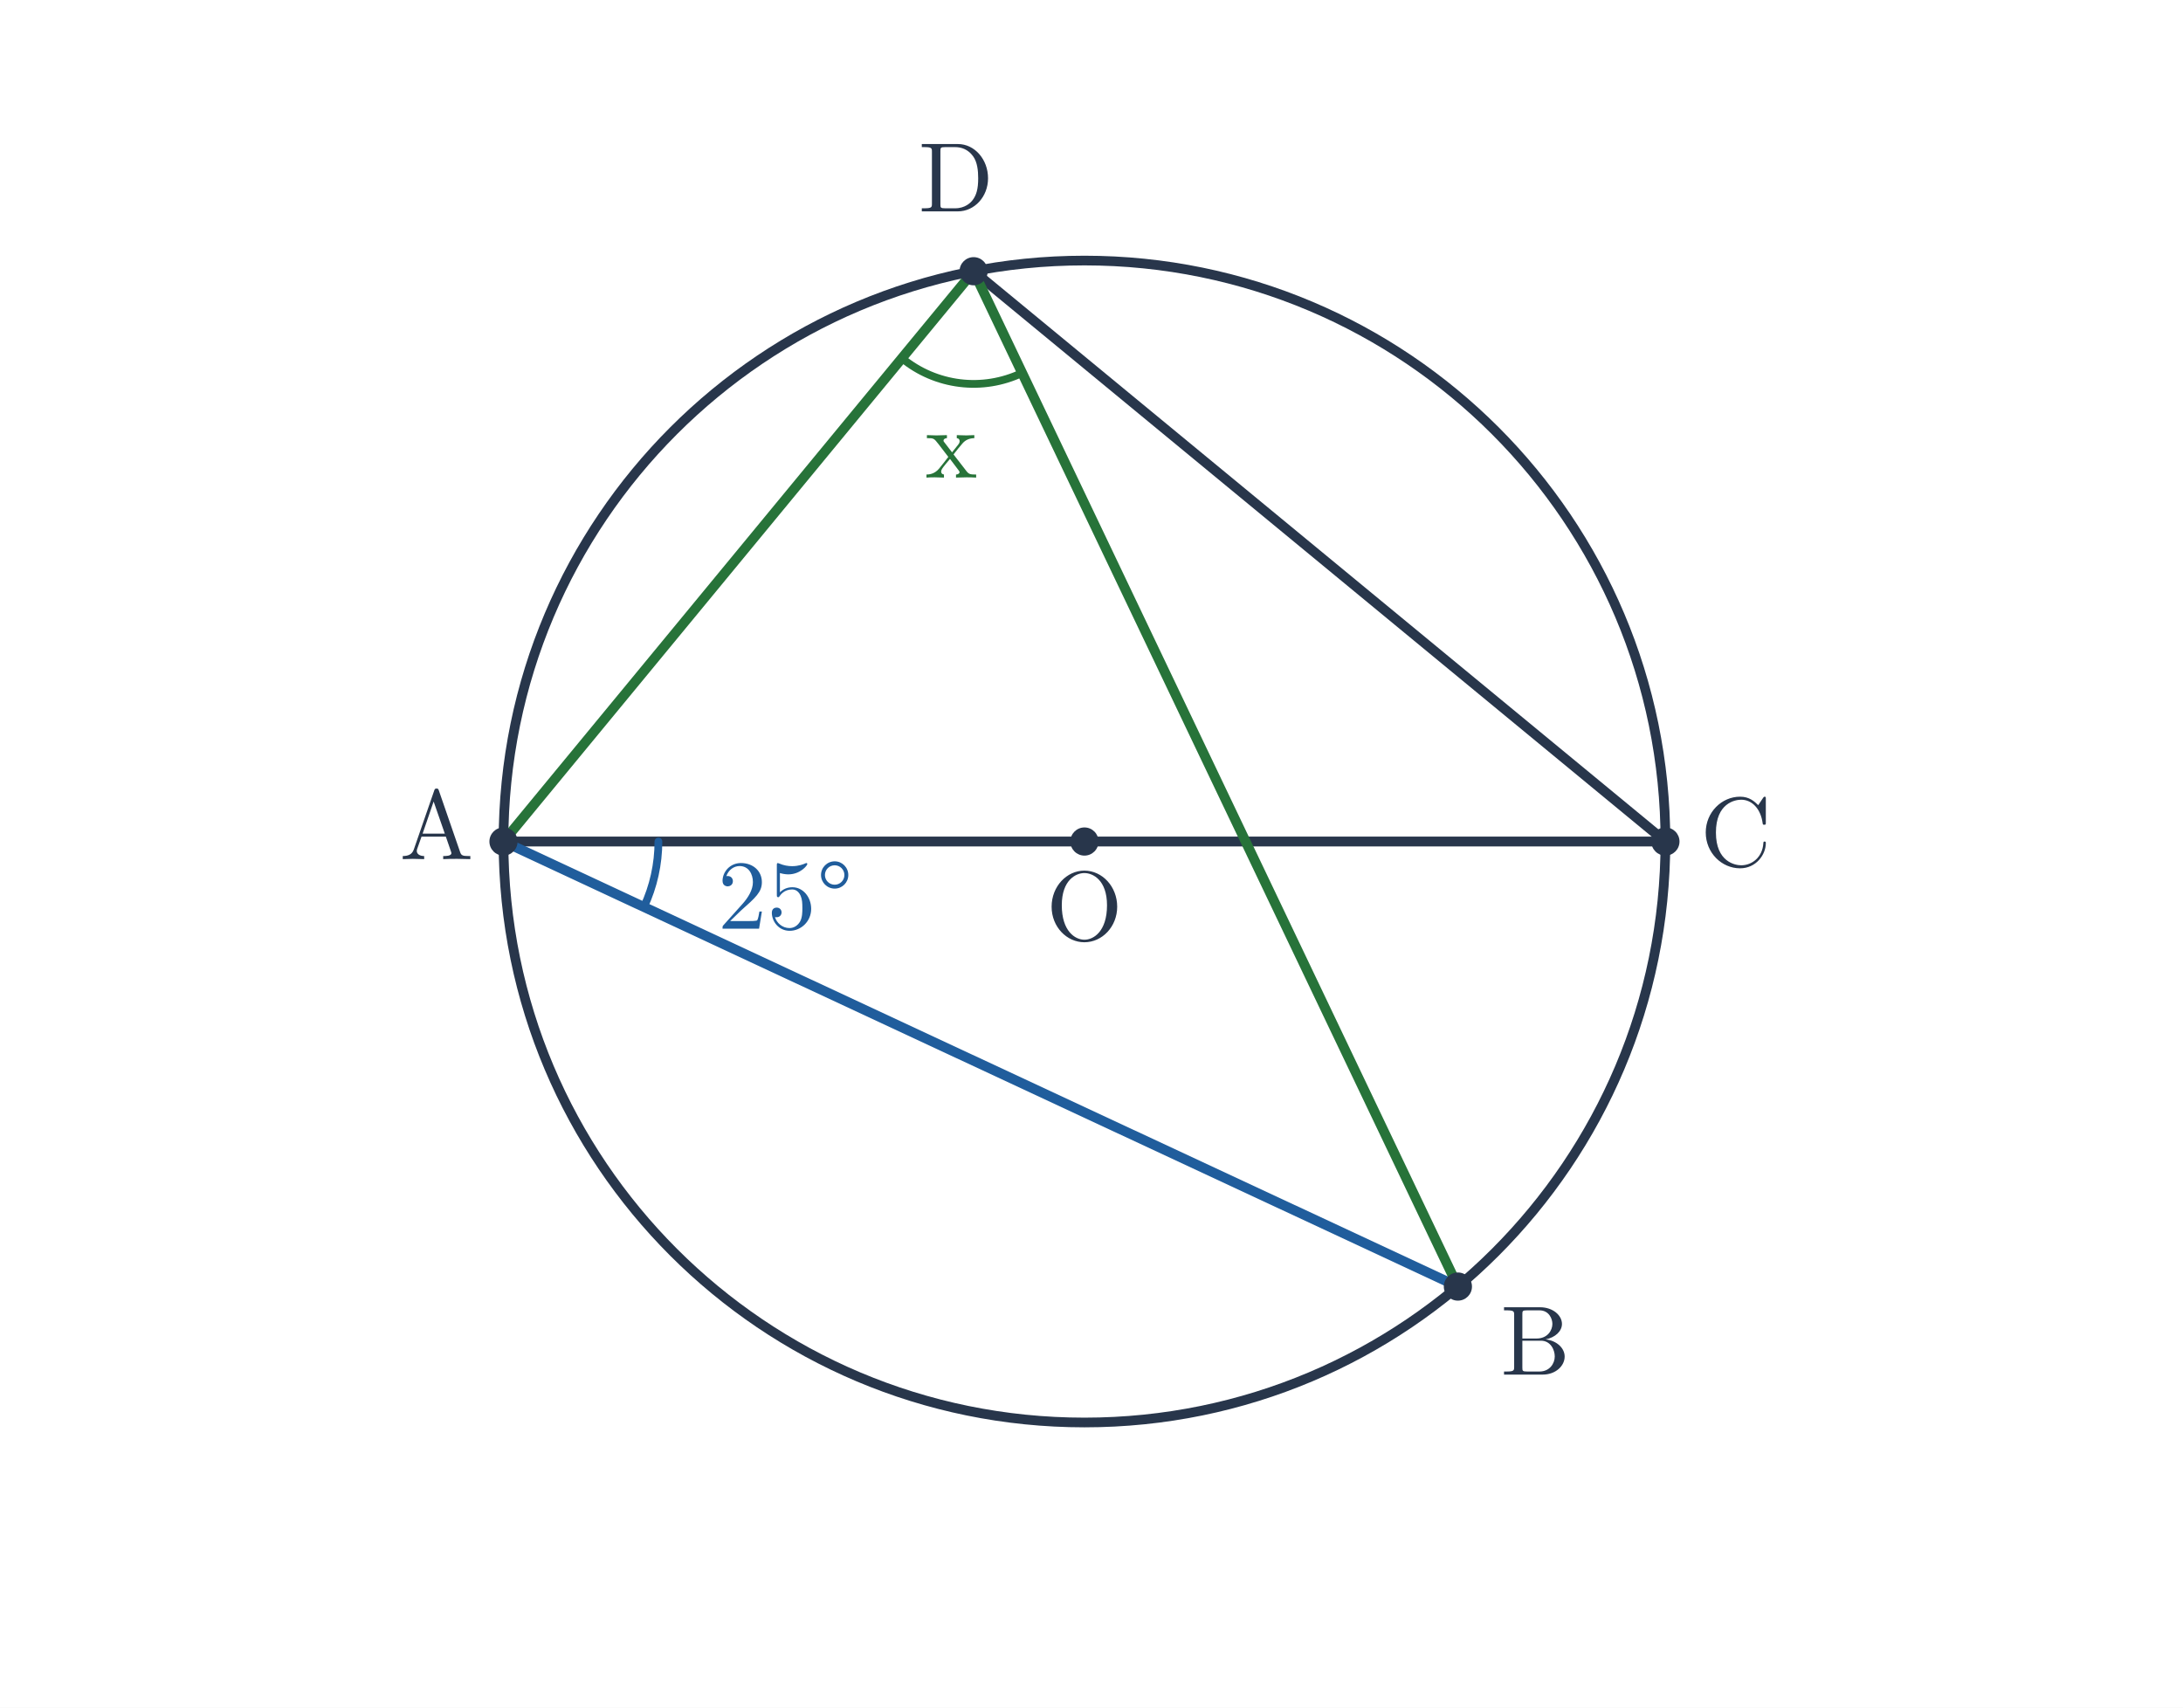
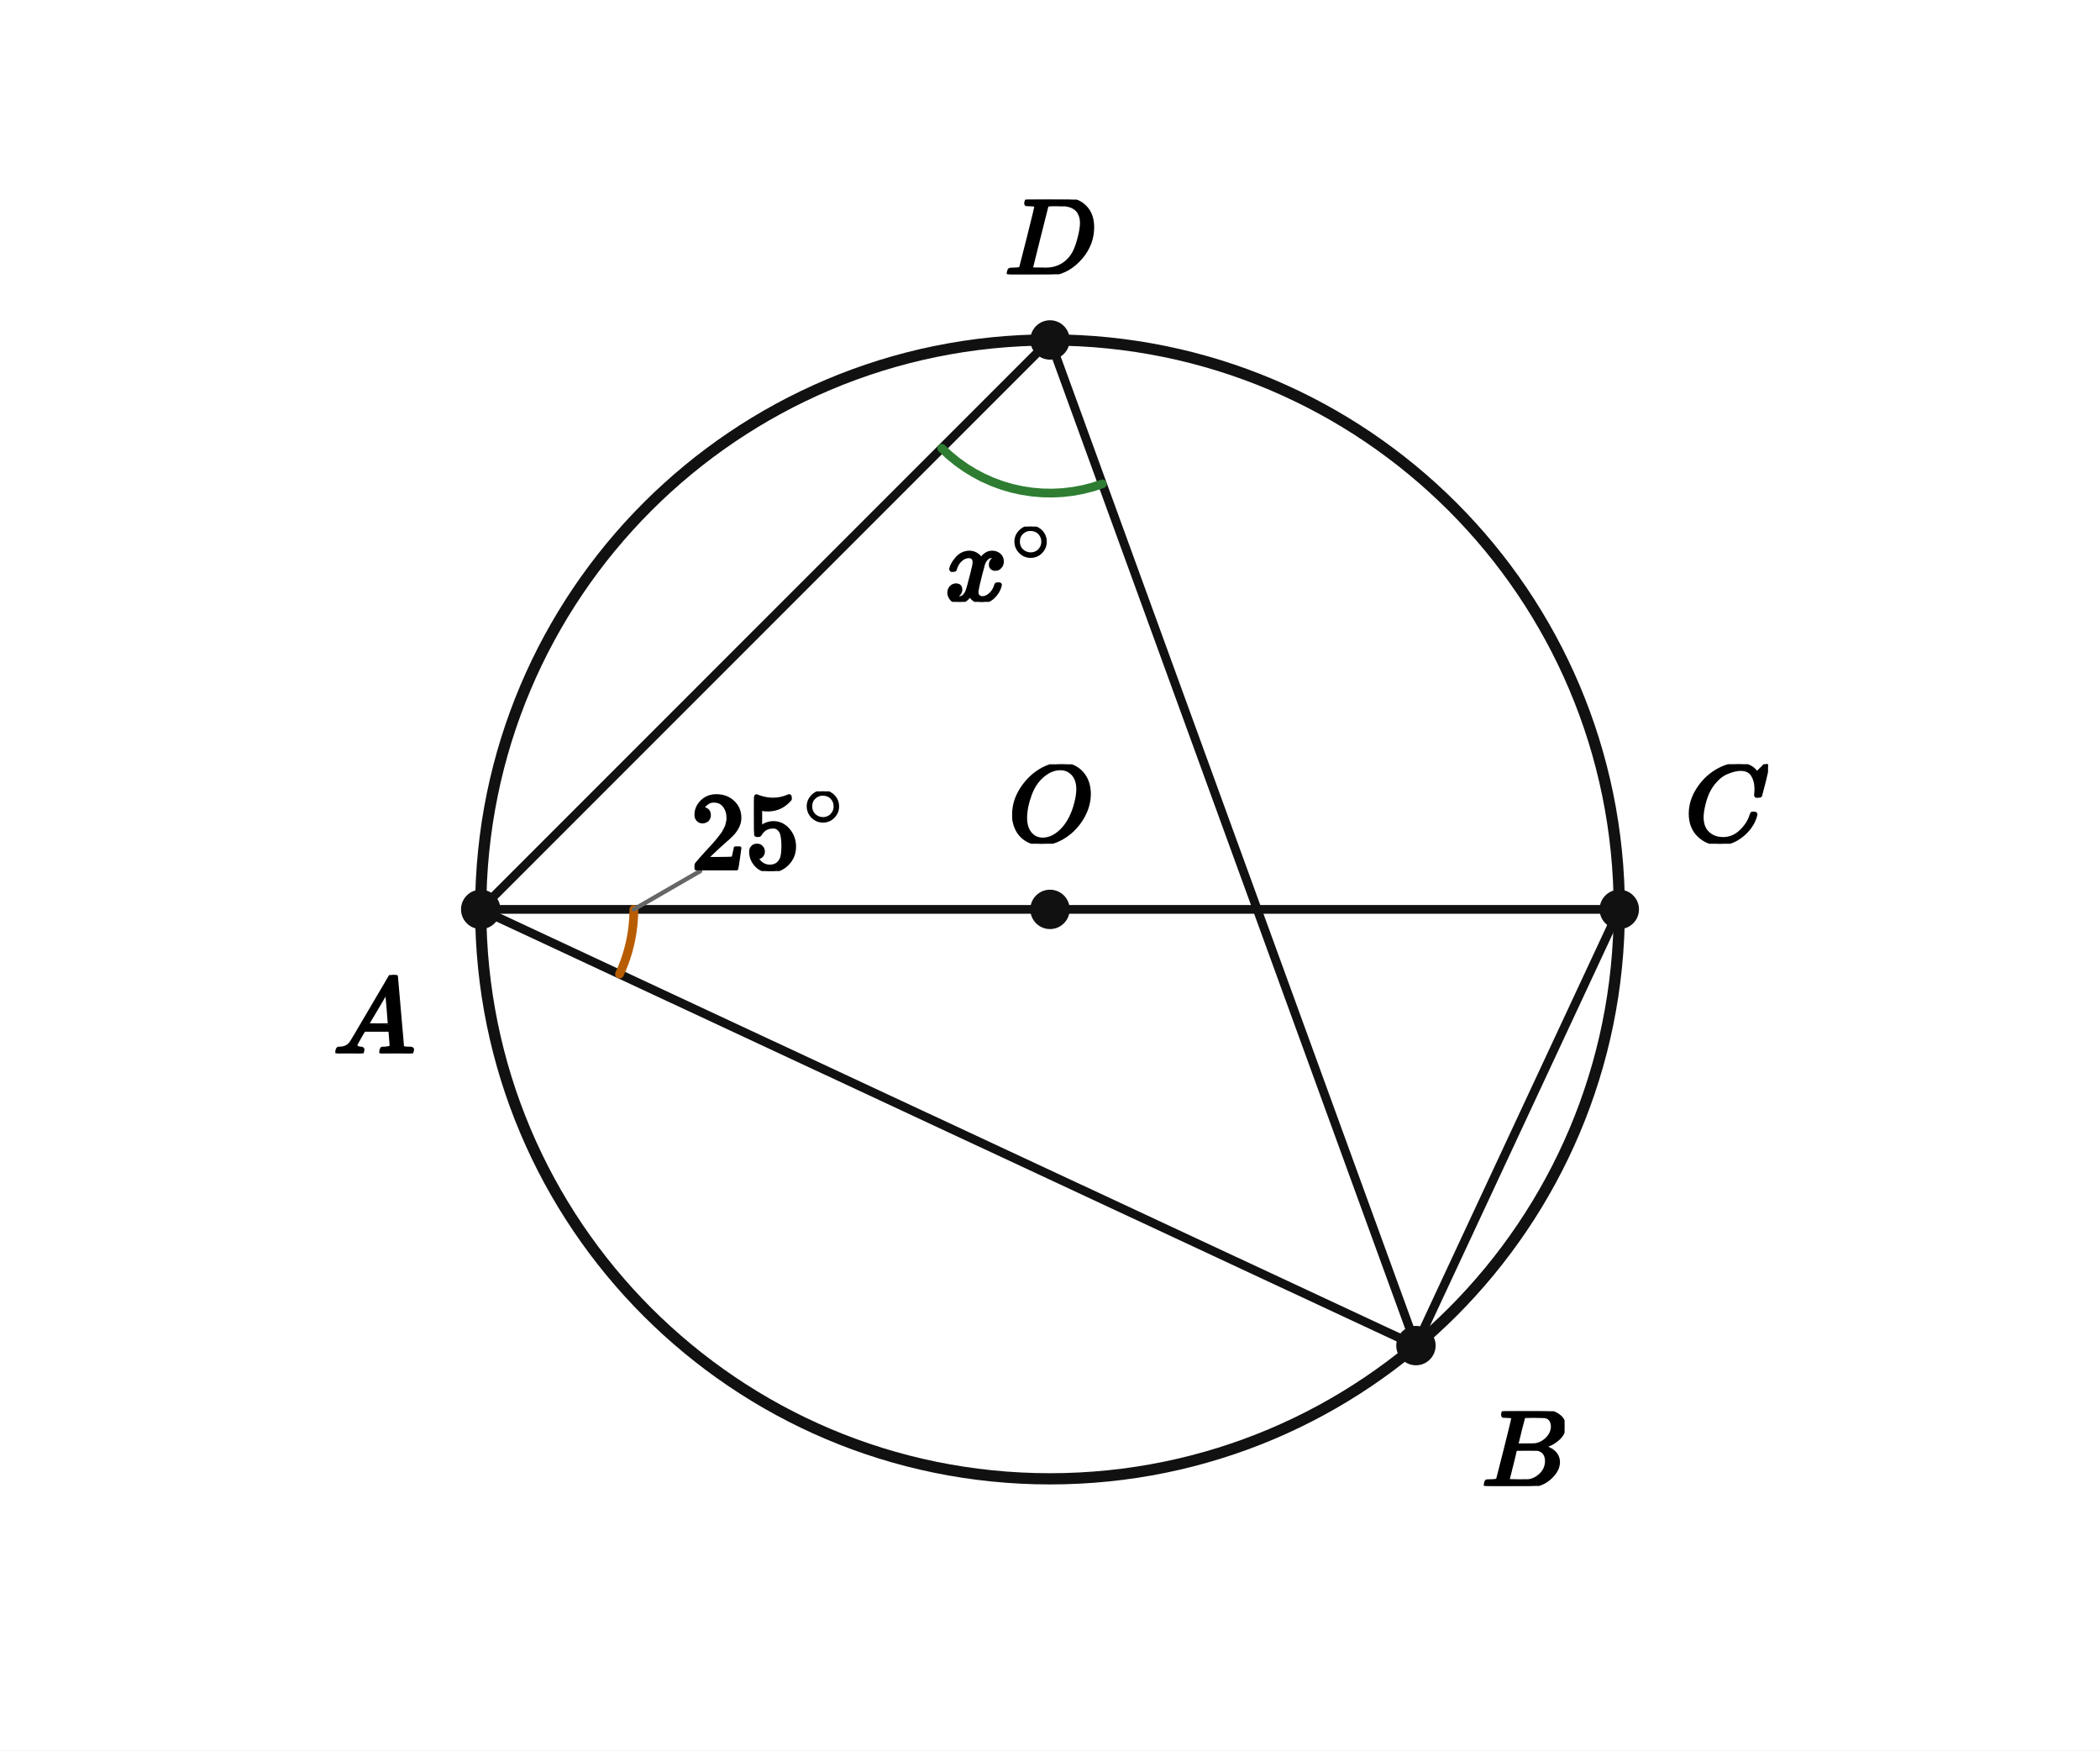
- <svg xmlns="http://www.w3.org/2000/svg" viewBox="0 0 620 485" width="620" height="485" role="img" aria-labelledby="title desc">
-   <rect width="620" height="485" fill="white" />
-   <circle cx="308" cy="239" r="165" fill="none" stroke="#28364b" stroke-width="2.75" />
-   <line x1="143" y1="239" x2="473" y2="239" stroke="#28364b" stroke-width="2.8" stroke-linecap="round" />
-   <line x1="143" y1="239" x2="414.06" y2="365.397" stroke="#205d9c" stroke-width="2.8" stroke-linecap="round" />
-   <line x1="473" y1="239" x2="276.517" y2="77.031" stroke="#28364b" stroke-width="2.8" stroke-linecap="round" />
-   <line x1="143" y1="239" x2="276.517" y2="77.031" stroke="#277339" stroke-width="2.8" stroke-linecap="round" />
-   <line x1="414.06" y1="365.397" x2="276.517" y2="77.031" stroke="#277339" stroke-width="2.8" stroke-linecap="round" />
-   <path d="M 187 239 A 44 44 0 0 1 182.877 257.595" stroke="#205d9c" stroke-width="2.2" fill="none" stroke-linecap="round" />
-   <text x="223.056" y="263.748" font-size="28" font-family="Malgun Gothic, Cambria Math, sans-serif" font-weight="600" fill="#205d9c" text-anchor="middle">25°</text>
-   <path d="M 256.162 101.724 A 32 32 0 0 0 290.293 105.914" stroke="#277339" stroke-width="2.2" fill="none" stroke-linecap="round" />
-   <text x="270.179" y="135.644" font-size="28" font-family="Malgun Gothic, Cambria Math, sans-serif" font-weight="600" fill="#277339" text-anchor="middle">x</text>
-   <circle cx="143" cy="239" r="4" fill="#28364b" />
-   <text x="124" y="244" font-size="28" font-family="Malgun Gothic, Cambria Math, sans-serif" font-weight="600" fill="#28364b" text-anchor="middle">A</text>
-   <circle cx="414.06" cy="365.397" r="4" fill="#28364b" />
-   <text x="436.06" y="390.397" font-size="28" font-family="Malgun Gothic, Cambria Math, sans-serif" font-weight="600" fill="#28364b" text-anchor="middle">B</text>
-   <circle cx="473" cy="239" r="4" fill="#28364b" />
-   <text x="493" y="246" font-size="28" font-family="Malgun Gothic, Cambria Math, sans-serif" font-weight="600" fill="#28364b" text-anchor="middle">C</text>
-   <circle cx="276.517" cy="77.031" r="4" fill="#28364b" />
-   <text x="271.517" y="60.032" font-size="28" font-family="Malgun Gothic, Cambria Math, sans-serif" font-weight="600" fill="#28364b" text-anchor="middle">D</text>
-   <circle cx="308" cy="239" r="4" fill="#28364b" />
-   <text x="308" y="267" font-size="28" font-family="Malgun Gothic, Cambria Math, sans-serif" font-weight="600" fill="#28364b" text-anchor="middle">O</text>
+ <svg xmlns="http://www.w3.org/2000/svg" viewBox="0 0 384 320" width="384" height="320" preserveAspectRatio="xMidYMid meet" role="img" aria-labelledby="visual-title visual-desc" data-engine-version="geometry-visual-v1" data-geometry-style-version="AP_GEOMETRY_PRINT_V1_0_DRAFT" data-geometry-preset="GEOMETRY_STANDARD" data-graph-style-version="AP_GRAPH_PRINT_V1_1_DRAFT" data-geometry-mode="COORDINATE_GEOMETRY_HYBRID" data-axis-scale-mode="EQUAL_UNIT" data-geometry-fact-hash="44136fa355b3678a1146ad16f7e8649e94fb4fc21fe77e8310c060f61caaff8a" data-visual-provenance="independent-facts-python" style="max-width:100%;height:auto;stroke-linejoin:round;stroke-linecap:round" data-publication-profile="fragment-publication-spike-v1" data-safe-margin="12">
+   <rect width="384" height="320" fill="#fff" />
+   <g data-layer="30">
+     <line id="AC" data-role="line" stroke="#111" stroke-width="1.6" fill="none" x1="87.901" y1="166.246" x2="296.099" y2="166.246" />
+   </g>
+   <g data-layer="30">
+     <line id="AB" data-role="line" stroke="#111" stroke-width="1.6" fill="none" x1="87.901" y1="166.246" x2="258.913" y2="245.99" />
+   </g>
+   <g data-layer="30">
+     <line id="BC" data-role="line" stroke="#111" stroke-width="1.6" fill="none" x1="258.913" y1="245.99" x2="296.099" y2="166.246" />
+   </g>
+   <g data-layer="30">
+     <line id="DA" data-role="line" stroke="#111" stroke-width="1.6" fill="none" x1="192" y1="62.147" x2="87.901" y2="166.246" />
+   </g>
+   <g data-layer="30">
+     <line id="DB" data-role="line" stroke="#111" stroke-width="1.6" fill="none" x1="192" y1="62.147" x2="258.913" y2="245.99" />
+   </g>
+   <g data-layer="40">
+     <circle id="circ" data-role="circle" stroke="#111" stroke-width="2.05" fill="none" cx="192" cy="166.246" r="104.099" />
+   </g>
+   <g data-layer="60">
+     <polyline id="a1-arc-1" data-role="indicator" stroke="#b85c00" stroke-width="1.6" fill="none" data-owner-points="C A B" data-mark="angle" data-mark-id="a1" data-mark-index="1" data-mark-count="1" data-mark-side="INNER" points="115.901,166.246 115.891,167.009 115.859,167.772 115.807,168.534 115.735,169.294 115.641,170.052 115.527,170.807 115.392,171.559 115.237,172.306 115.062,173.049 114.866,173.787 114.651,174.52 114.415,175.246 114.16,175.966 113.885,176.678 113.591,177.383 113.278,178.079" />
+   </g>
+   <g data-layer="60">
+     <polyline id="a2-arc-1" data-role="indicator" stroke="#2e7d32" stroke-width="1.6" fill="none" data-owner-points="A D B" data-mark="angle" data-mark-id="a2" data-mark-index="1" data-mark-count="1" data-mark-side="INNER" points="172.201,81.946 173.565,83.222 175.012,84.405 176.534,85.488 178.125,86.467 179.777,87.338 181.484,88.097 183.238,88.741 185.031,89.266 186.855,89.67 188.702,89.952 190.563,90.11 192.431,90.144 194.297,90.053 196.153,89.837 197.99,89.499 199.801,89.038 201.577,88.458" />
+   </g>
+   <g data-layer="70">
+     <circle id="O" data-role="point" stroke="#111" stroke-width="0.8" fill="#111" cx="192" cy="166.246" r="3.2" />
+   </g>
+   <g data-layer="70">
+     <circle id="A" data-role="point" stroke="#111" stroke-width="0.8" fill="#111" cx="87.901" cy="166.246" r="3.2" />
+   </g>
+   <g data-layer="70">
+     <circle id="B" data-role="point" stroke="#111" stroke-width="0.8" fill="#111" cx="258.913" cy="245.99" r="3.2" />
+   </g>
+   <g data-layer="70">
+     <circle id="C" data-role="point" stroke="#111" stroke-width="0.8" fill="#111" cx="296.099" cy="166.246" r="3.2" />
+   </g>
+   <g data-layer="70">
+     <circle id="D" data-role="point" stroke="#111" stroke-width="0.8" fill="#111" cx="192" cy="62.147" r="3.2" />
+   </g>
+   <g data-layer="85">
+     <line id="a1-label-owner-leader" data-role="leader" data-owner-label="a1-label" data-owner="a1" x1="115.901" y1="166.246" x2="128.025" y2="159.246" stroke="#666" stroke-width="0.8" fill="none" />
+   </g>
+   <g data-layer="90">
+     <g id="a1-label" data-label-kind="EQUATION_LABEL" data-priority="0" data-font-px="20" data-owner="a1" data-fragment-sha="sha256:2c87946a2ff1df4e6ab1dc07587b3312b537e02efaae2b75ae9edbb2918ea675" transform="translate(126.2861 144.6659)">
+       <svg width="28.732" height="14.58" viewBox="0 0 28.732 14.58" data-outline-width="28.732" data-outline-height="14.58" id="lb-84c766c699b5d3395236783bbdd73a06064b095815a95f0a941c0ebe435de935" data-owner="a1" data-fact-role="GIVEN">
+         <g data-outline-units-per-em="1000" transform="translate(0 14.14) scale(0.02)">
+           <g stroke="currentColor" fill="currentColor" stroke-width="30" transform="scale(1,-1)">
+             <g data-mml-node="math">
+               <g data-mml-node="msup">
+                 <g data-mml-node="mn">
+                   <path data-c="32" d="M109 429Q82 429 66 447T50 491Q50 562 103 614T235 666Q326 666 387 610T449 465Q449 422 429 383T381 315T301 241Q265 210 201 149L142 93L218 92Q375 92 385 97Q392 99 409 186V189H449V186Q448 183 436 95T421 3V0H50V19V31Q50 38 56 46T86 81Q115 113 136 137Q145 147 170 174T204 211T233 244T261 278T284 308T305 340T320 369T333 401T340 431T343 464Q343 527 309 573T212 619Q179 619 154 602T119 569T109 550Q109 549 114 549Q132 549 151 535T170 489Q170 464 154 447T109 429Z" />
+                   <path data-c="35" d="M164 157Q164 133 148 117T109 101H102Q148 22 224 22Q294 22 326 82Q345 115 345 210Q345 313 318 349Q292 382 260 382H254Q176 382 136 314Q132 307 129 306T114 304Q97 304 95 310Q93 314 93 485V614Q93 664 98 664Q100 666 102 666Q103 666 123 658T178 642T253 634Q324 634 389 662Q397 666 402 666Q410 666 410 648V635Q328 538 205 538Q174 538 149 544L139 546V374Q158 388 169 396T205 412T256 420Q337 420 393 355T449 201Q449 109 385 44T229 -22Q148 -22 99 32T50 154Q50 178 61 192T84 210T107 214Q132 214 148 197T164 157Z" transform="translate(500,0)" />
+                 </g>
+                 <g data-mml-node="TeXAtom" transform="translate(1033,393.1) scale(0.707)" data-mjx-texclass="ORD">
+                   <g data-mml-node="mo">
+                     <path data-c="2218" d="M55 251Q55 328 112 386T249 444T386 388T444 249Q444 171 388 113T250 55Q170 55 113 112T55 251ZM245 403Q188 403 142 361T96 250Q96 183 141 140T250 96Q284 96 313 109T354 135T375 160Q403 197 403 250Q403 313 360 358T245 403Z" />
+                   </g>
+                 </g>
+               </g>
+             </g>
+           </g>
+         </g>
+       </svg>
+     </g>
+   </g>
+   <g data-layer="90">
+     <g id="a2-label" data-label-kind="EQUATION_LABEL" data-priority="0" data-font-px="20" data-owner="a2" data-fragment-sha="sha256:4d2fe552034b02277e9b09ff9f915c3cf2269b45f5f8c57482afad2b364926d2" transform="translate(172.8235 96.27147)">
+       <svg width="20.172" height="13.76" viewBox="0 0 20.172 13.76" data-outline-width="20.172" data-outline-height="13.76" id="lb-1bd0865971c4a7bef9172add516e36826987cdd8094a086e857cab319485123b" data-owner="a2" data-fact-role="GIVEN">
+         <g data-outline-units-per-em="1000" transform="translate(0 13.54) scale(0.02)">
+           <g stroke="currentColor" fill="currentColor" stroke-width="30" transform="scale(1,-1)">
+             <g data-mml-node="math">
+               <g data-mml-node="msup">
+                 <g data-mml-node="mi">
+                   <path data-c="1D465" d="M52 289Q59 331 106 386T222 442Q257 442 286 424T329 379Q371 442 430 442Q467 442 494 420T522 361Q522 332 508 314T481 292T458 288Q439 288 427 299T415 328Q415 374 465 391Q454 404 425 404Q412 404 406 402Q368 386 350 336Q290 115 290 78Q290 50 306 38T341 26Q378 26 414 59T463 140Q466 150 469 151T485 153H489Q504 153 504 145Q504 144 502 134Q486 77 440 33T333 -11Q263 -11 227 52Q186 -10 133 -10H127Q78 -10 57 16T35 71Q35 103 54 123T99 143Q142 143 142 101Q142 81 130 66T107 46T94 41L91 40Q91 39 97 36T113 29T132 26Q168 26 194 71Q203 87 217 139T245 247T261 313Q266 340 266 352Q266 380 251 392T217 404Q177 404 142 372T93 290Q91 281 88 280T72 278H58Q52 284 52 289Z" />
+                 </g>
+                 <g data-mml-node="TeXAtom" transform="translate(605,363) scale(0.707)" data-mjx-texclass="ORD">
+                   <g data-mml-node="mo">
+                     <path data-c="2218" d="M55 251Q55 328 112 386T249 444T386 388T444 249Q444 171 388 113T250 55Q170 55 113 112T55 251ZM245 403Q188 403 142 361T96 250Q96 183 141 140T250 96Q284 96 313 109T354 135T375 160Q403 197 403 250Q403 313 360 358T245 403Z" />
+                   </g>
+                 </g>
+               </g>
+             </g>
+           </g>
+         </g>
+       </svg>
+     </g>
+   </g>
+   <g data-layer="90">
+     <g id="A-name" data-label-kind="POINT_NAME" data-priority="1" data-font-px="20" data-owner="A" data-fragment-sha="sha256:c011296a0a8a226d0167650febca285d82193a961606c1c8ac8672e2d5785db3" transform="translate(60.90111 178.2459)">
+       <svg width="15" height="14.32" viewBox="0 0 15 14.32" data-outline-width="15" data-outline-height="14.32" id="lb-0f92527d7148125356913bedab60edde234e0bcf071547d2b8179f10134d3720" data-owner="A" data-fact-role="DERIVED_INTERMEDIATE">
+         <g data-outline-units-per-em="1000" transform="translate(0 14.32) scale(0.02)">
+           <g stroke="currentColor" fill="currentColor" stroke-width="30" transform="scale(1,-1)">
+             <g data-mml-node="math">
+               <g data-mml-node="mi">
+                 <path data-c="1D434" d="M208 74Q208 50 254 46Q272 46 272 35Q272 34 270 22Q267 8 264 4T251 0Q249 0 239 0T205 1T141 2Q70 2 50 0H42Q35 7 35 11Q37 38 48 46H62Q132 49 164 96Q170 102 345 401T523 704Q530 716 547 716H555H572Q578 707 578 706L606 383Q634 60 636 57Q641 46 701 46Q726 46 726 36Q726 34 723 22Q720 7 718 4T704 0Q701 0 690 0T651 1T578 2Q484 2 455 0H443Q437 6 437 9T439 27Q443 40 445 43L449 46H469Q523 49 533 63L521 213H283L249 155Q208 86 208 74ZM516 260Q516 271 504 416T490 562L463 519Q447 492 400 412L310 260L413 259Q516 259 516 260Z" />
+               </g>
+             </g>
+           </g>
+         </g>
+       </svg>
+     </g>
+   </g>
+   <g data-layer="90">
+     <g id="B-name" data-label-kind="POINT_NAME" data-priority="1" data-font-px="20" data-owner="B" data-fragment-sha="sha256:6e91dba08c56c1b555b464a26a1fac885850437b42dfaa3cc9975caa780c5f50" transform="translate(270.9135 257.9903)">
+       <svg width="15.18" height="13.66" viewBox="0 0 15.18 13.66" data-outline-width="15.18" data-outline-height="13.66" id="lb-cdb0ceae56b4af8238b62058e7dbf402e3cb2af80e3c290aa34256c25e408ba3" data-owner="B" data-fact-role="DERIVED_INTERMEDIATE">
+         <g data-outline-units-per-em="1000" transform="translate(0 13.66) scale(0.02)">
+           <g stroke="currentColor" fill="currentColor" stroke-width="30" transform="scale(1,-1)">
+             <g data-mml-node="math">
+               <g data-mml-node="mi">
+                 <path data-c="1D435" d="M231 637Q204 637 199 638T194 649Q194 676 205 682Q206 683 335 683Q594 683 608 681Q671 671 713 636T756 544Q756 480 698 429T565 360L555 357Q619 348 660 311T702 219Q702 146 630 78T453 1Q446 0 242 0Q42 0 39 2Q35 5 35 10Q35 17 37 24Q42 43 47 45Q51 46 62 46H68Q95 46 128 49Q142 52 147 61Q150 65 219 339T288 628Q288 635 231 637ZM649 544Q649 574 634 600T585 634Q578 636 493 637Q473 637 451 637T416 636H403Q388 635 384 626Q382 622 352 506Q352 503 351 500L320 374H401Q482 374 494 376Q554 386 601 434T649 544ZM595 229Q595 273 572 302T512 336Q506 337 429 337Q311 337 310 336Q310 334 293 263T258 122L240 52Q240 48 252 48T333 46Q422 46 429 47Q491 54 543 105T595 229Z" />
+               </g>
+             </g>
+           </g>
+         </g>
+       </svg>
+     </g>
+   </g>
+   <g data-layer="90">
+     <g id="C-name" data-label-kind="POINT_NAME" data-priority="1" data-font-px="20" data-owner="C" data-fragment-sha="sha256:d030d57632370d09c11a8e24bfa2ce0ca141dac1b8c88c4bf979698b7c89692e" transform="translate(308.0989 139.7059)">
+       <svg width="15.2" height="14.54" viewBox="0 0 15.2 14.54" data-outline-width="15.2" data-outline-height="14.54" id="lb-9ad4e4eed35681a72f4c67a8849a4b4f4eba8f5fbcbb5dd4ca65b11fb4624325" data-owner="C" data-fact-role="DERIVED_INTERMEDIATE">
+         <g data-outline-units-per-em="1000" transform="translate(0 14.1) scale(0.02)">
+           <g stroke="currentColor" fill="currentColor" stroke-width="30" transform="scale(1,-1)">
+             <g data-mml-node="math">
+               <g data-mml-node="mi">
+                 <path data-c="1D436" d="M50 252Q50 367 117 473T286 641T490 704Q580 704 633 653Q642 643 648 636T656 626L657 623Q660 623 684 649Q691 655 699 663T715 679T725 690L740 705H746Q760 705 760 698Q760 694 728 561Q692 422 692 421Q690 416 687 415T669 413H653Q647 419 647 422Q647 423 648 429T650 449T651 481Q651 552 619 605T510 659Q484 659 454 652T382 628T299 572T226 479Q194 422 175 346T156 222Q156 108 232 58Q280 24 350 24Q441 24 512 92T606 240Q610 253 612 255T628 257Q648 257 648 248Q648 243 647 239Q618 132 523 55T319 -22Q206 -22 128 53T50 252Z" />
+               </g>
+             </g>
+           </g>
+         </g>
+       </svg>
+     </g>
+   </g>
+   <g data-layer="90">
+     <g id="D-name" data-label-kind="POINT_NAME" data-priority="1" data-font-px="20" data-owner="D" data-fragment-sha="sha256:6666b1e76cfc662e7c1f7b27cd02b3d03ad27e871ee181525c3ce7d7e3601940" transform="translate(183.72 36.48704)">
+       <svg width="16.56" height="13.66" viewBox="0 0 16.56 13.66" data-outline-width="16.56" data-outline-height="13.66" id="lb-6d66d315147f0c963ab342b38fbd8490b6bb7405dd7eea22dbe7cdaad6f6a422" data-owner="D" data-fact-role="DERIVED_INTERMEDIATE">
+         <g data-outline-units-per-em="1000" transform="translate(0 13.66) scale(0.02)">
+           <g stroke="currentColor" fill="currentColor" stroke-width="30" transform="scale(1,-1)">
+             <g data-mml-node="math">
+               <g data-mml-node="mi">
+                 <path data-c="1D437" d="M287 628Q287 635 230 637Q207 637 200 638T193 647Q193 655 197 667T204 682Q206 683 403 683Q570 682 590 682T630 676Q702 659 752 597T803 431Q803 275 696 151T444 3L430 1L236 0H125H72Q48 0 41 2T33 11Q33 13 36 25Q40 41 44 43T67 46Q94 46 127 49Q141 52 146 61Q149 65 218 339T287 628ZM703 469Q703 507 692 537T666 584T629 613T590 629T555 636Q553 636 541 636T512 636T479 637H436Q392 637 386 627Q384 623 313 339T242 52Q242 48 253 48T330 47Q335 47 349 47T373 46Q499 46 581 128Q617 164 640 212T683 339T703 469Z" />
+               </g>
+             </g>
+           </g>
+         </g>
+       </svg>
+     </g>
+   </g>
+   <g data-layer="90">
+     <g id="O-name" data-label-kind="POINT_NAME" data-priority="1" data-font-px="20" data-owner="O" data-fragment-sha="sha256:3d8849a01fb53e3fc3e2cf4188d05da37ba32e53d437943c0b12ff66d62cea16" transform="translate(184.37 139.7259)">
+       <svg width="15.26" height="14.52" viewBox="0 0 15.26 14.52" data-outline-width="15.26" data-outline-height="14.52" id="lb-27d2e63d7350b93c3c959768afb181a263e21908514667e7f5a81ee6965516c9" data-owner="O" data-fact-role="GIVEN">
+         <g data-outline-units-per-em="1000" transform="translate(0 14.08) scale(0.02)">
+           <g stroke="currentColor" fill="currentColor" stroke-width="30" transform="scale(1,-1)">
+             <g data-mml-node="math">
+               <g data-mml-node="mi">
+                 <path data-c="1D442" d="M740 435Q740 320 676 213T511 42T304 -22Q207 -22 138 35T51 201Q50 209 50 244Q50 346 98 438T227 601Q351 704 476 704Q514 704 524 703Q621 689 680 617T740 435ZM637 476Q637 565 591 615T476 665Q396 665 322 605Q242 542 200 428T157 216Q157 126 200 73T314 19Q404 19 485 98T608 313Q637 408 637 476Z" />
+               </g>
+             </g>
+           </g>
+         </g>
+       </svg>
+     </g>
+   </g>
</svg>
